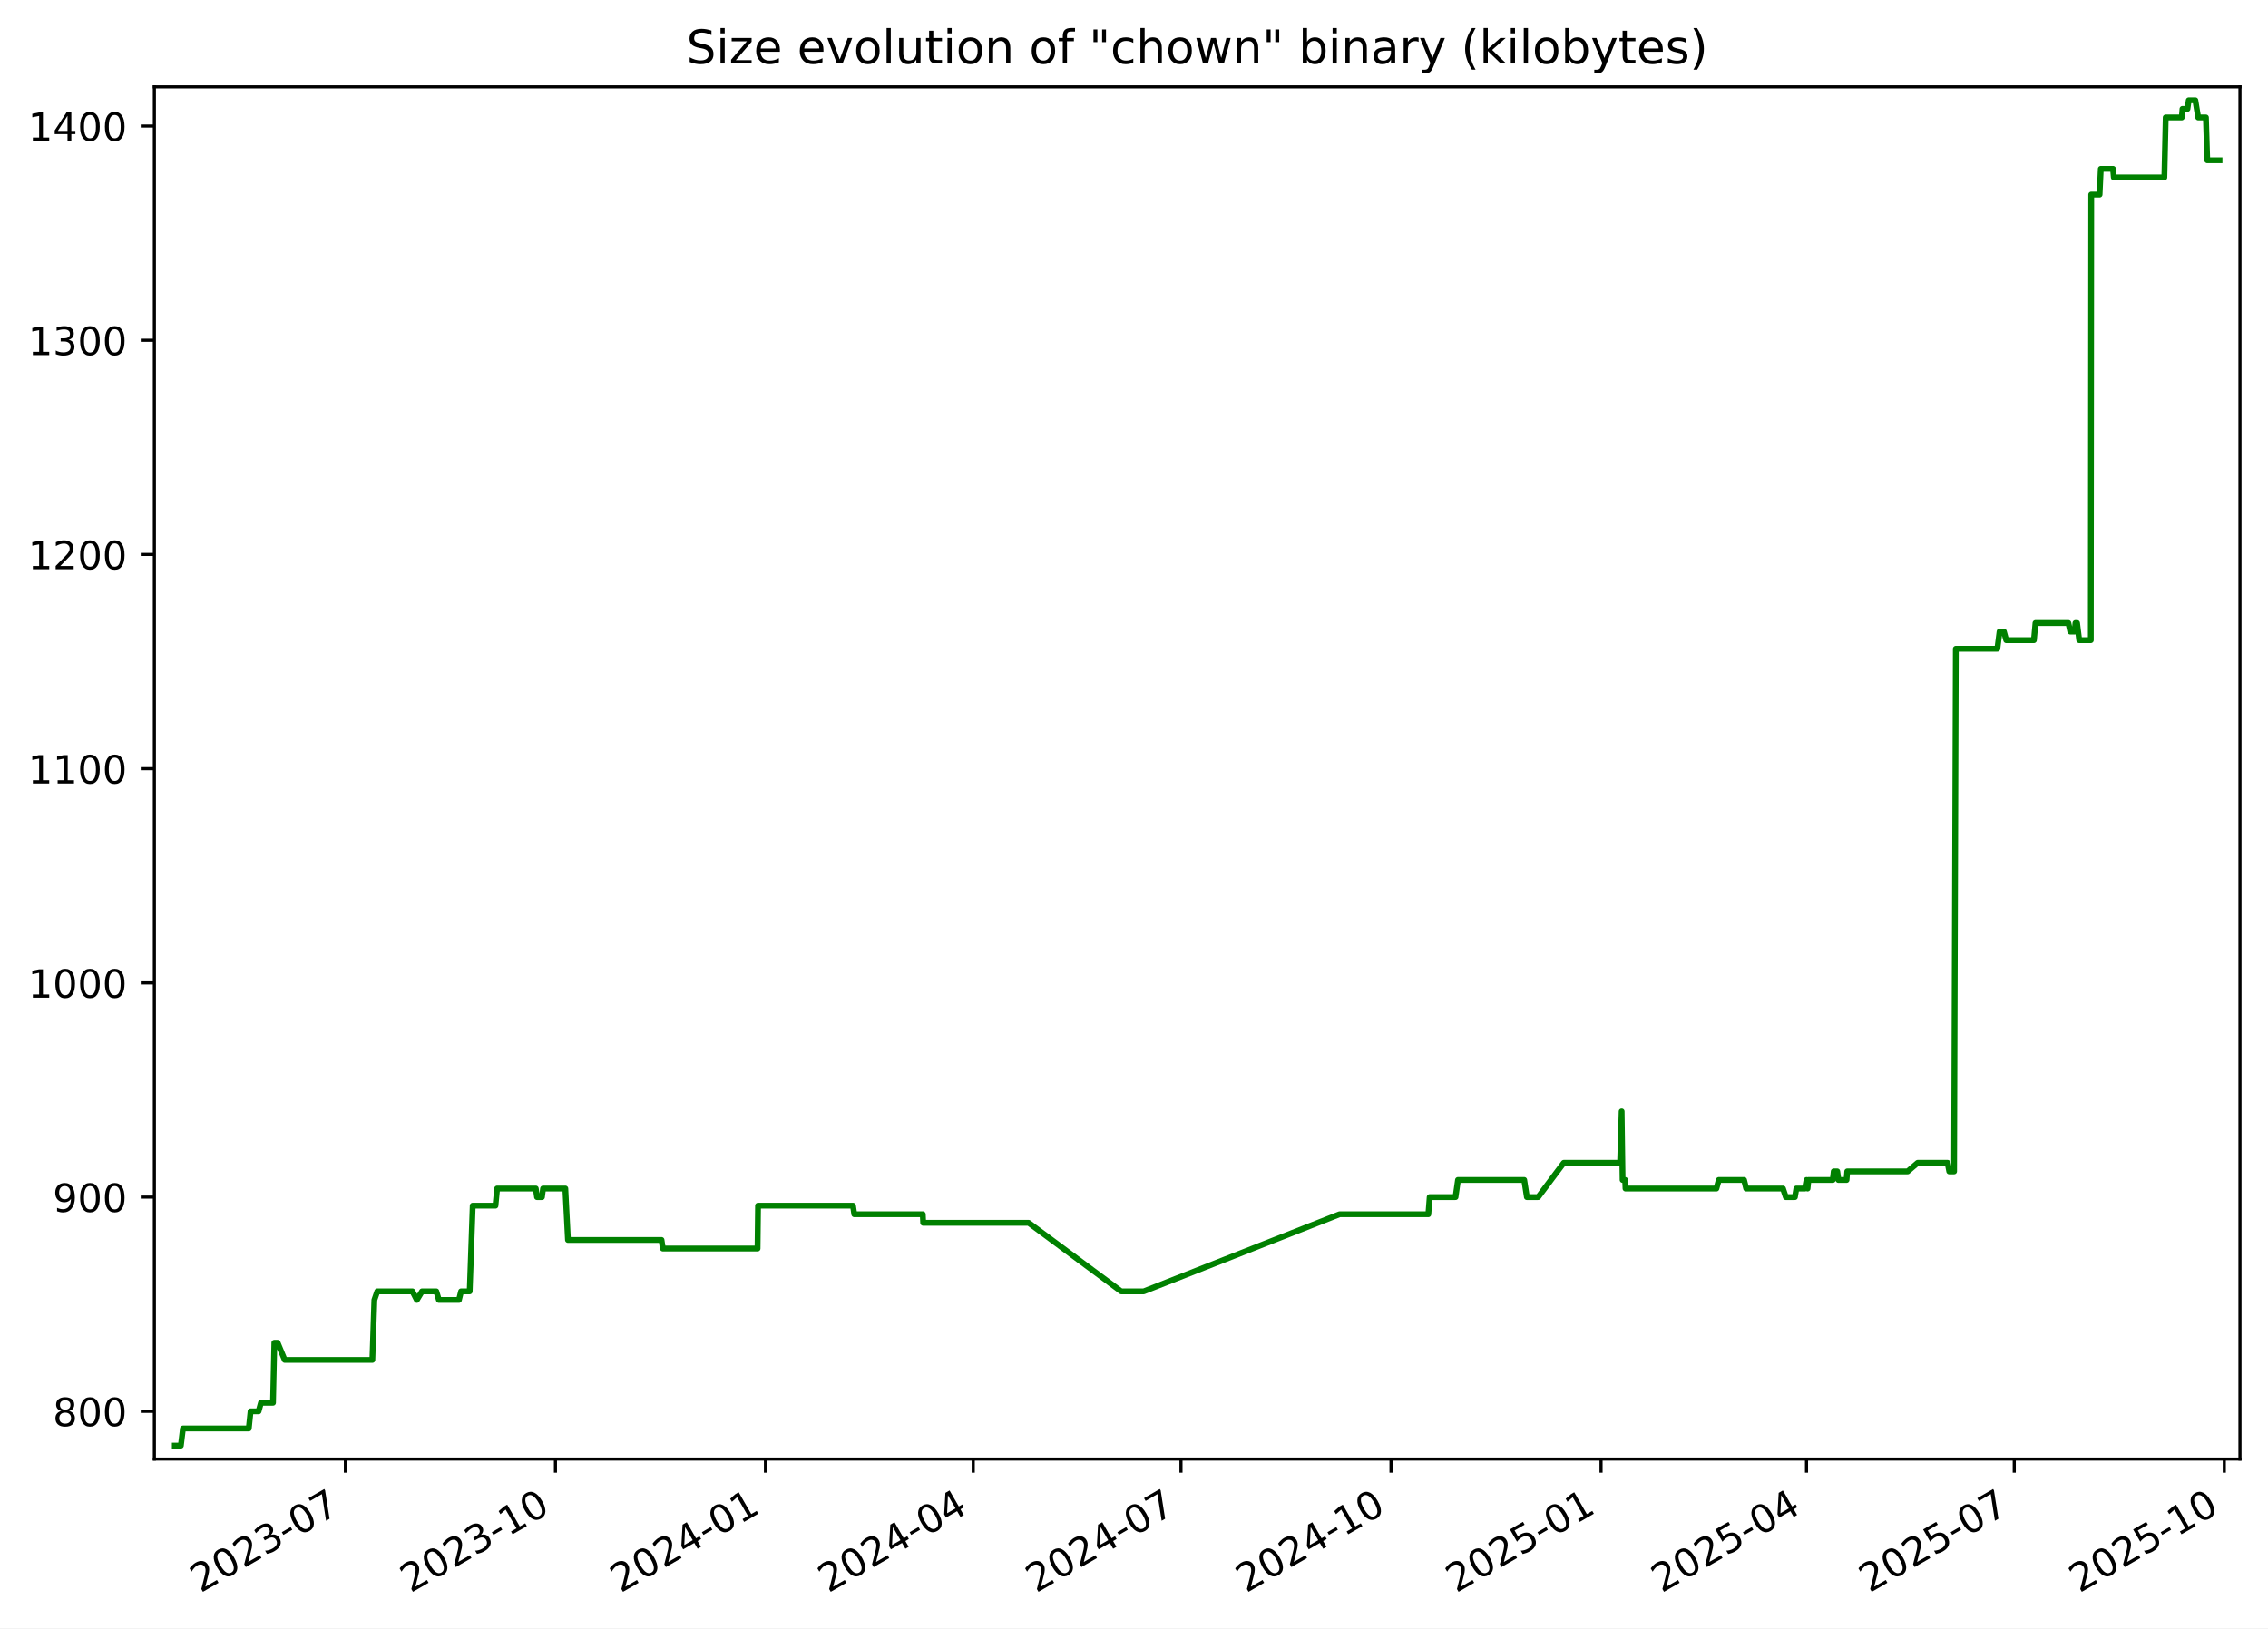
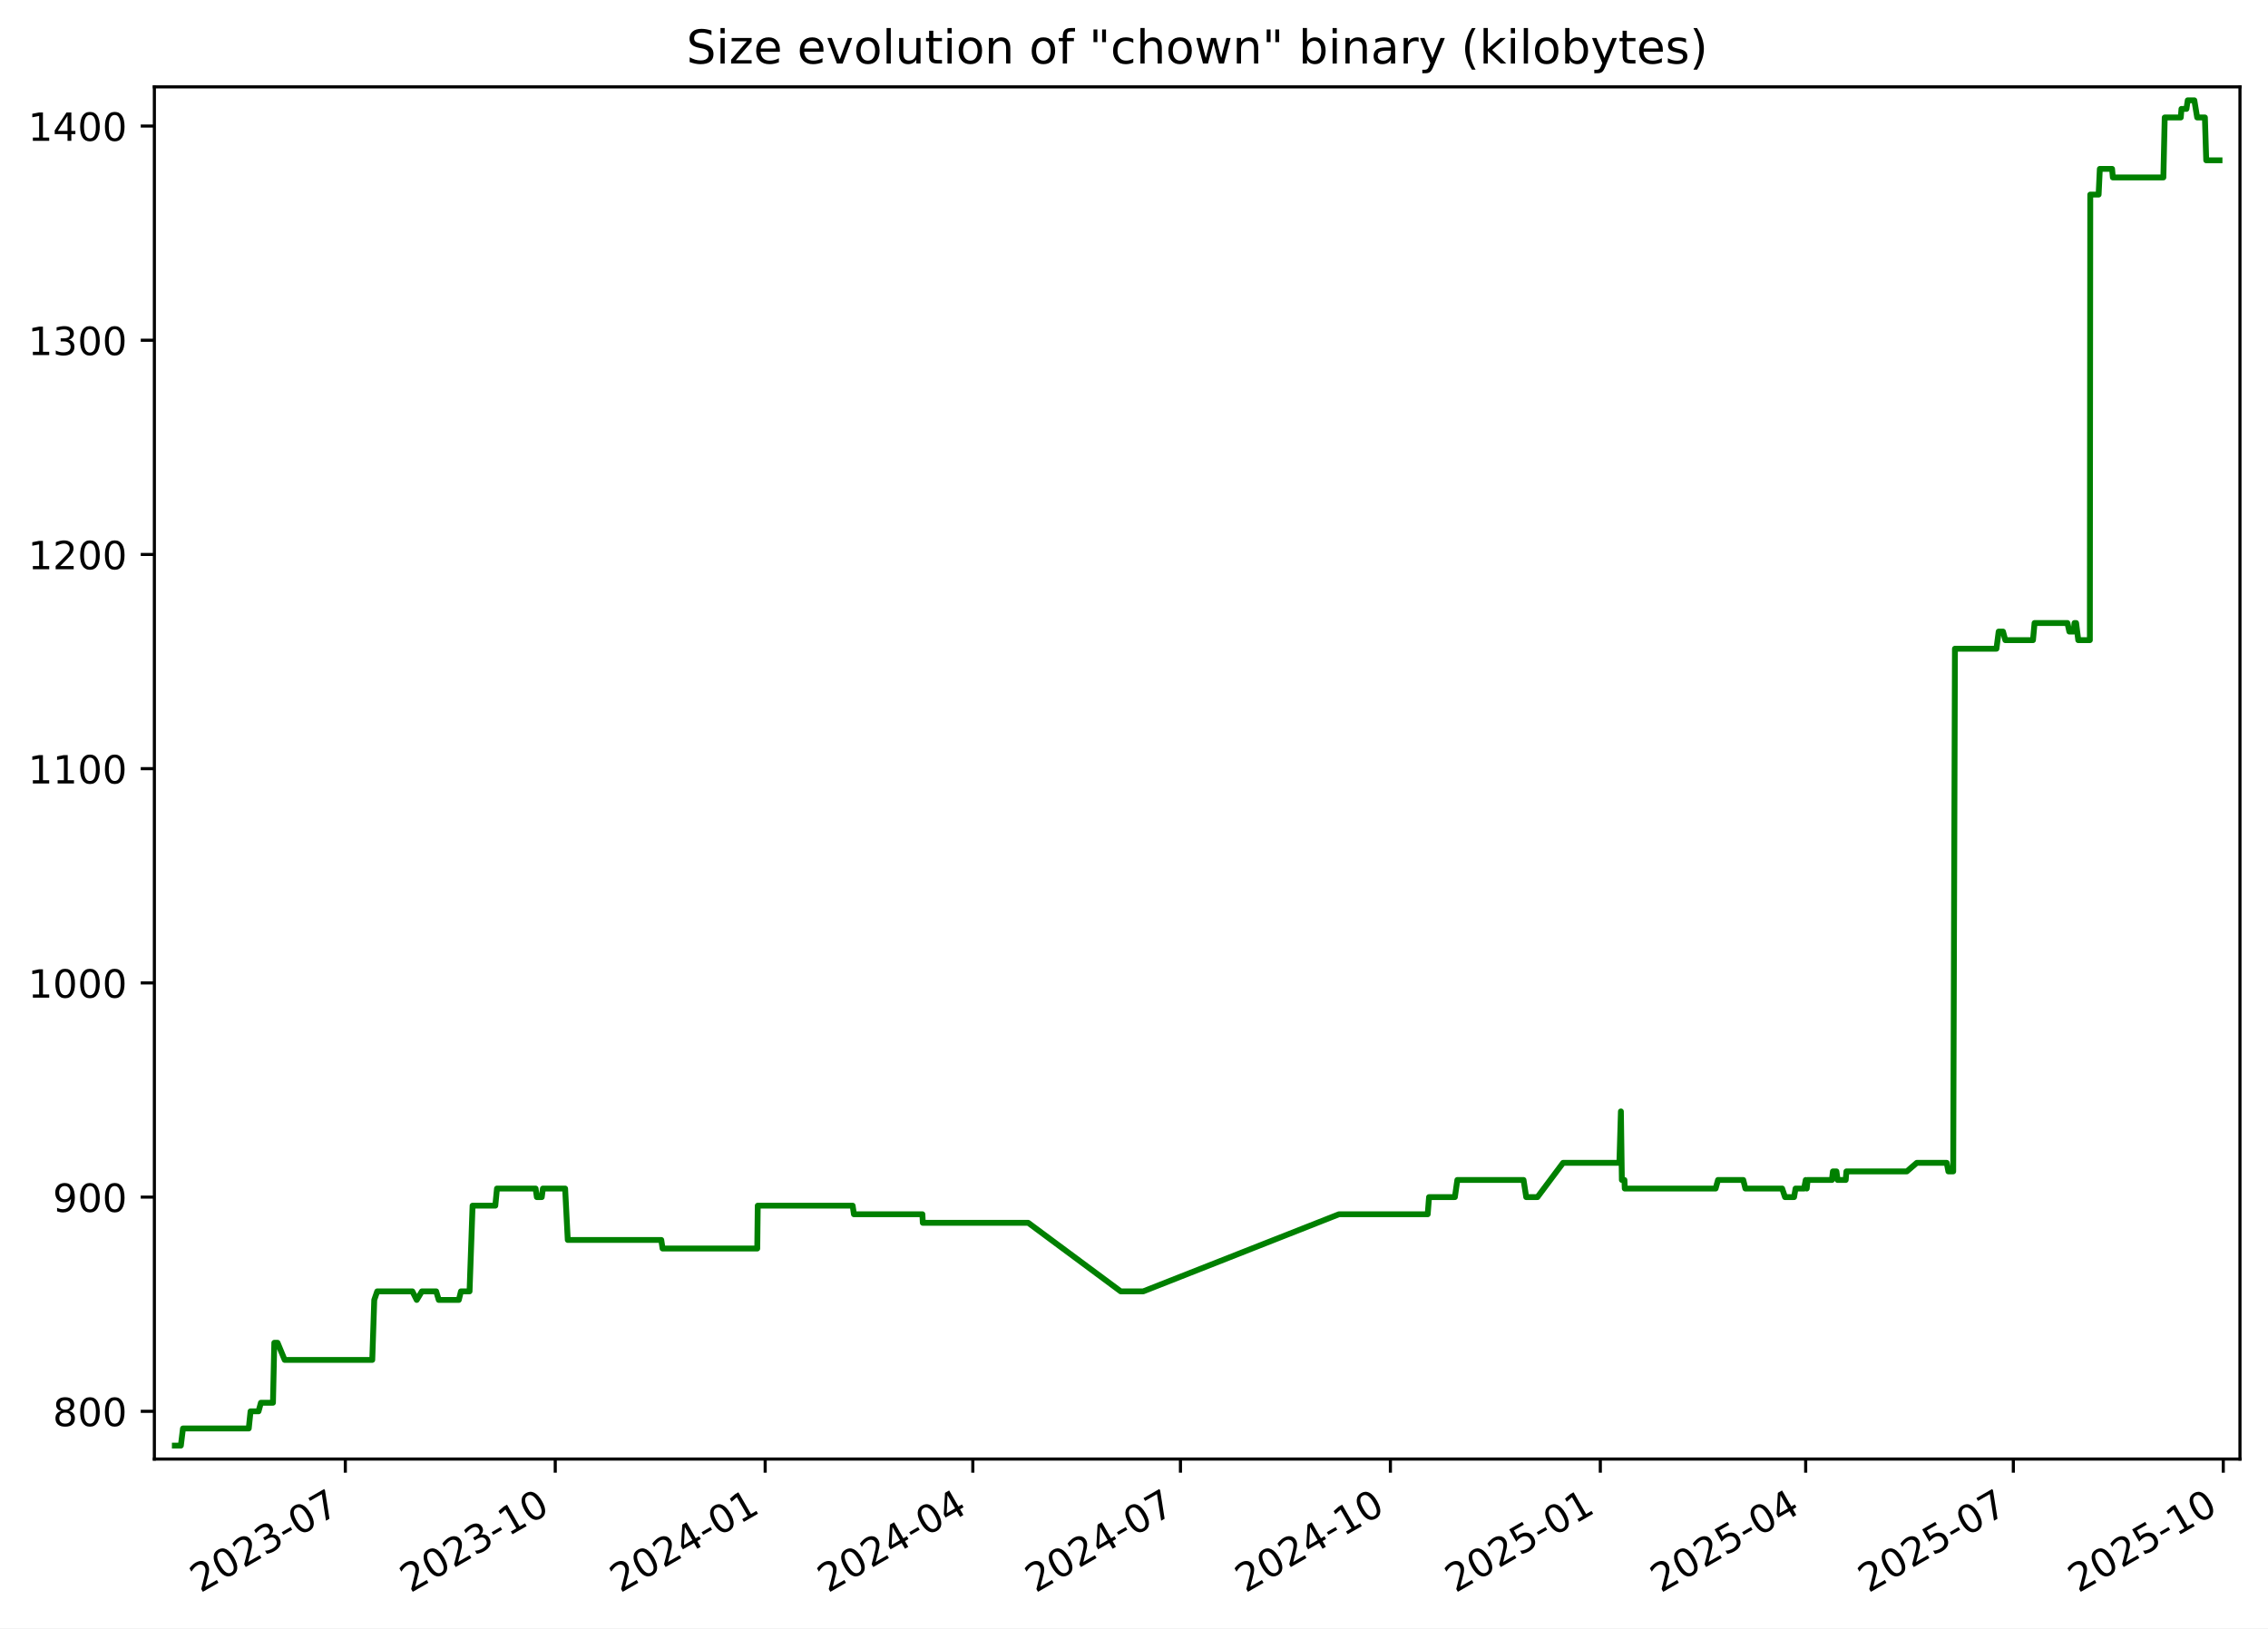
<svg xmlns="http://www.w3.org/2000/svg" xmlns:xlink="http://www.w3.org/1999/xlink" width="582.53pt" height="418.303pt" viewBox="0 0 582.53 418.303" version="1.1">
  <defs>
    <style type="text/css">*{stroke-linejoin: round; stroke-linecap: butt}</style>
  </defs>
  <g id="figure_1">
    <g id="patch_1">
      <path d="M -0 418.303  L 582.53 418.303  L 582.53 0  L -0 0  z " style="fill: #ffffff" />
    </g>
    <g id="axes_1">
      <g id="patch_2">
        <path d="M 39.65 374.83  L 575.33 374.83  L 575.33 22.318  L 39.65 22.318  z " style="fill: #ffffff" />
      </g>
      <g id="matplotlib.axis_1">
        <g id="xtick_1">
          <g id="line2d_1">
            <defs>
-               <path id="m253abeb0be" d="M 0 0  L 0 3.5  " style="stroke: #000000; stroke-width: 0.8" />
+               <path id="m0a9e9dc34c" d="M 0 0  L 0 3.5  " style="stroke: #000000; stroke-width: 0.8" />
            </defs>
            <g>
-               <use xlink:href="#m253abeb0be" x="88.716" y="374.83" style="stroke: #000000; stroke-width: 0.8" />
+               <use xlink:href="#m0a9e9dc34c" x="88.694" y="374.83" style="stroke: #000000; stroke-width: 0.8" />
            </g>
          </g>
          <g id="text_1">
-             <g transform="translate(51.49137 409.302) rotate(-30) scale(0.1 -0.1)">
+             <g transform="translate(51.46927 409.302) rotate(-30) scale(0.1 -0.1)">
              <defs>
                <path id="DejaVuSans-32" d="M 1228 531  L 3431 531  L 3431 0  L 469 0  L 469 531  Q 828 903 1448 1529  Q 2069 2156 2228 2338  Q 2531 2678 2651 2914  Q 2772 3150 2772 3378  Q 2772 3750 2511 3984  Q 2250 4219 1831 4219  Q 1534 4219 1204 4116  Q 875 4013 500 3803  L 500 4441  Q 881 4594 1212 4672  Q 1544 4750 1819 4750  Q 2544 4750 2975 4387  Q 3406 4025 3406 3419  Q 3406 3131 3298 2873  Q 3191 2616 2906 2266  Q 2828 2175 2409 1742  Q 1991 1309 1228 531  z " transform="scale(0.015625)" />
                <path id="DejaVuSans-30" d="M 2034 4250  Q 1547 4250 1301 3770  Q 1056 3291 1056 2328  Q 1056 1369 1301 889  Q 1547 409 2034 409  Q 2525 409 2770 889  Q 3016 1369 3016 2328  Q 3016 3291 2770 3770  Q 2525 4250 2034 4250  z M 2034 4750  Q 2819 4750 3233 4129  Q 3647 3509 3647 2328  Q 3647 1150 3233 529  Q 2819 -91 2034 -91  Q 1250 -91 836 529  Q 422 1150 422 2328  Q 422 3509 836 4129  Q 1250 4750 2034 4750  z " transform="scale(0.015625)" />
                <path id="DejaVuSans-33" d="M 2597 2516  Q 3050 2419 3304 2112  Q 3559 1806 3559 1356  Q 3559 666 3084 287  Q 2609 -91 1734 -91  Q 1441 -91 1130 -33  Q 819 25 488 141  L 488 750  Q 750 597 1062 519  Q 1375 441 1716 441  Q 2309 441 2620 675  Q 2931 909 2931 1356  Q 2931 1769 2642 2001  Q 2353 2234 1838 2234  L 1294 2234  L 1294 2753  L 1863 2753  Q 2328 2753 2575 2939  Q 2822 3125 2822 3475  Q 2822 3834 2567 4026  Q 2313 4219 1838 4219  Q 1578 4219 1281 4162  Q 984 4106 628 3988  L 628 4550  Q 988 4650 1302 4700  Q 1616 4750 1894 4750  Q 2613 4750 3031 4423  Q 3450 4097 3450 3541  Q 3450 3153 3228 2886  Q 3006 2619 2597 2516  z " transform="scale(0.015625)" />
                <path id="DejaVuSans-2d" d="M 313 2009  L 1997 2009  L 1997 1497  L 313 1497  L 313 2009  z " transform="scale(0.015625)" />
                <path id="DejaVuSans-37" d="M 525 4666  L 3525 4666  L 3525 4397  L 1831 0  L 1172 0  L 2766 4134  L 525 4134  L 525 4666  z " transform="scale(0.015625)" />
              </defs>
              <use xlink:href="#DejaVuSans-32" />
              <use xlink:href="#DejaVuSans-30" x="63.623" />
              <use xlink:href="#DejaVuSans-32" x="127.246" />
              <use xlink:href="#DejaVuSans-33" x="190.869" />
              <use xlink:href="#DejaVuSans-2d" x="254.492" />
              <use xlink:href="#DejaVuSans-30" x="290.576" />
              <use xlink:href="#DejaVuSans-37" x="354.199" />
            </g>
          </g>
        </g>
        <g id="xtick_2">
          <g id="line2d_2">
            <g>
-               <use xlink:href="#m253abeb0be" x="142.663" y="374.83" style="stroke: #000000; stroke-width: 0.8" />
+               <use xlink:href="#m0a9e9dc34c" x="142.614" y="374.83" style="stroke: #000000; stroke-width: 0.8" />
            </g>
          </g>
          <g id="text_2">
-             <g transform="translate(105.438 409.302) rotate(-30) scale(0.1 -0.1)">
+             <g transform="translate(105.3887 409.302) rotate(-30) scale(0.1 -0.1)">
              <defs>
                <path id="DejaVuSans-31" d="M 794 531  L 1825 531  L 1825 4091  L 703 3866  L 703 4441  L 1819 4666  L 2450 4666  L 2450 531  L 3481 531  L 3481 0  L 794 0  L 794 531  z " transform="scale(0.015625)" />
              </defs>
              <use xlink:href="#DejaVuSans-32" />
              <use xlink:href="#DejaVuSans-30" x="63.623" />
              <use xlink:href="#DejaVuSans-32" x="127.246" />
              <use xlink:href="#DejaVuSans-33" x="190.869" />
              <use xlink:href="#DejaVuSans-2d" x="254.492" />
              <use xlink:href="#DejaVuSans-31" x="290.576" />
              <use xlink:href="#DejaVuSans-30" x="354.199" />
            </g>
          </g>
        </g>
        <g id="xtick_3">
          <g id="line2d_3">
            <g>
-               <use xlink:href="#m253abeb0be" x="196.61" y="374.83" style="stroke: #000000; stroke-width: 0.8" />
+               <use xlink:href="#m0a9e9dc34c" x="196.533" y="374.83" style="stroke: #000000; stroke-width: 0.8" />
            </g>
          </g>
          <g id="text_3">
-             <g transform="translate(159.3847 409.302) rotate(-30) scale(0.1 -0.1)">
+             <g transform="translate(159.3082 409.302) rotate(-30) scale(0.1 -0.1)">
              <defs>
                <path id="DejaVuSans-34" d="M 2419 4116  L 825 1625  L 2419 1625  L 2419 4116  z M 2253 4666  L 3047 4666  L 3047 1625  L 3713 1625  L 3713 1100  L 3047 1100  L 3047 0  L 2419 0  L 2419 1100  L 313 1100  L 313 1709  L 2253 4666  z " transform="scale(0.015625)" />
              </defs>
              <use xlink:href="#DejaVuSans-32" />
              <use xlink:href="#DejaVuSans-30" x="63.623" />
              <use xlink:href="#DejaVuSans-32" x="127.246" />
              <use xlink:href="#DejaVuSans-34" x="190.869" />
              <use xlink:href="#DejaVuSans-2d" x="254.492" />
              <use xlink:href="#DejaVuSans-30" x="290.576" />
              <use xlink:href="#DejaVuSans-31" x="354.199" />
            </g>
          </g>
        </g>
        <g id="xtick_4">
          <g id="line2d_4">
            <g>
-               <use xlink:href="#m253abeb0be" x="249.97" y="374.83" style="stroke: #000000; stroke-width: 0.8" />
+               <use xlink:href="#m0a9e9dc34c" x="249.866" y="374.83" style="stroke: #000000; stroke-width: 0.8" />
            </g>
          </g>
          <g id="text_4">
-             <g transform="translate(212.745 409.302) rotate(-30) scale(0.1 -0.1)">
+             <g transform="translate(212.6416 409.302) rotate(-30) scale(0.1 -0.1)">
              <use xlink:href="#DejaVuSans-32" />
              <use xlink:href="#DejaVuSans-30" x="63.623" />
              <use xlink:href="#DejaVuSans-32" x="127.246" />
              <use xlink:href="#DejaVuSans-34" x="190.869" />
              <use xlink:href="#DejaVuSans-2d" x="254.492" />
              <use xlink:href="#DejaVuSans-30" x="290.576" />
              <use xlink:href="#DejaVuSans-34" x="354.199" />
            </g>
          </g>
        </g>
        <g id="xtick_5">
          <g id="line2d_5">
            <g>
-               <use xlink:href="#m253abeb0be" x="303.33" y="374.83" style="stroke: #000000; stroke-width: 0.8" />
+               <use xlink:href="#m0a9e9dc34c" x="303.2" y="374.83" style="stroke: #000000; stroke-width: 0.8" />
            </g>
          </g>
          <g id="text_5">
-             <g transform="translate(266.1053 409.302) rotate(-30) scale(0.1 -0.1)">
+             <g transform="translate(265.975 409.302) rotate(-30) scale(0.1 -0.1)">
              <use xlink:href="#DejaVuSans-32" />
              <use xlink:href="#DejaVuSans-30" x="63.623" />
              <use xlink:href="#DejaVuSans-32" x="127.246" />
              <use xlink:href="#DejaVuSans-34" x="190.869" />
              <use xlink:href="#DejaVuSans-2d" x="254.492" />
              <use xlink:href="#DejaVuSans-30" x="290.576" />
              <use xlink:href="#DejaVuSans-37" x="354.199" />
            </g>
          </g>
        </g>
        <g id="xtick_6">
          <g id="line2d_6">
            <g>
-               <use xlink:href="#m253abeb0be" x="357.277" y="374.83" style="stroke: #000000; stroke-width: 0.8" />
+               <use xlink:href="#m0a9e9dc34c" x="357.119" y="374.83" style="stroke: #000000; stroke-width: 0.8" />
            </g>
          </g>
          <g id="text_6">
-             <g transform="translate(320.052 409.302) rotate(-30) scale(0.1 -0.1)">
+             <g transform="translate(319.8944 409.302) rotate(-30) scale(0.1 -0.1)">
              <use xlink:href="#DejaVuSans-32" />
              <use xlink:href="#DejaVuSans-30" x="63.623" />
              <use xlink:href="#DejaVuSans-32" x="127.246" />
              <use xlink:href="#DejaVuSans-34" x="190.869" />
              <use xlink:href="#DejaVuSans-2d" x="254.492" />
              <use xlink:href="#DejaVuSans-31" x="290.576" />
              <use xlink:href="#DejaVuSans-30" x="354.199" />
            </g>
          </g>
        </g>
        <g id="xtick_7">
          <g id="line2d_7">
            <g>
-               <use xlink:href="#m253abeb0be" x="411.224" y="374.83" style="stroke: #000000; stroke-width: 0.8" />
+               <use xlink:href="#m0a9e9dc34c" x="411.039" y="374.83" style="stroke: #000000; stroke-width: 0.8" />
            </g>
          </g>
          <g id="text_7">
-             <g transform="translate(373.9987 409.302) rotate(-30) scale(0.1 -0.1)">
+             <g transform="translate(373.8139 409.302) rotate(-30) scale(0.1 -0.1)">
              <defs>
                <path id="DejaVuSans-35" d="M 691 4666  L 3169 4666  L 3169 4134  L 1269 4134  L 1269 2991  Q 1406 3038 1543 3061  Q 1681 3084 1819 3084  Q 2600 3084 3056 2656  Q 3513 2228 3513 1497  Q 3513 744 3044 326  Q 2575 -91 1722 -91  Q 1428 -91 1123 -41  Q 819 9 494 109  L 494 744  Q 775 591 1075 516  Q 1375 441 1709 441  Q 2250 441 2565 725  Q 2881 1009 2881 1497  Q 2881 1984 2565 2268  Q 2250 2553 1709 2553  Q 1456 2553 1204 2497  Q 953 2441 691 2322  L 691 4666  z " transform="scale(0.015625)" />
              </defs>
              <use xlink:href="#DejaVuSans-32" />
              <use xlink:href="#DejaVuSans-30" x="63.623" />
              <use xlink:href="#DejaVuSans-32" x="127.246" />
              <use xlink:href="#DejaVuSans-35" x="190.869" />
              <use xlink:href="#DejaVuSans-2d" x="254.492" />
              <use xlink:href="#DejaVuSans-30" x="290.576" />
              <use xlink:href="#DejaVuSans-31" x="354.199" />
            </g>
          </g>
        </g>
        <g id="xtick_8">
          <g id="line2d_8">
            <g>
-               <use xlink:href="#m253abeb0be" x="463.997" y="374.83" style="stroke: #000000; stroke-width: 0.8" />
+               <use xlink:href="#m0a9e9dc34c" x="463.786" y="374.83" style="stroke: #000000; stroke-width: 0.8" />
            </g>
          </g>
          <g id="text_8">
-             <g transform="translate(426.7726 409.302) rotate(-30) scale(0.1 -0.1)">
+             <g transform="translate(426.5612 409.302) rotate(-30) scale(0.1 -0.1)">
              <use xlink:href="#DejaVuSans-32" />
              <use xlink:href="#DejaVuSans-30" x="63.623" />
              <use xlink:href="#DejaVuSans-32" x="127.246" />
              <use xlink:href="#DejaVuSans-35" x="190.869" />
              <use xlink:href="#DejaVuSans-2d" x="254.492" />
              <use xlink:href="#DejaVuSans-30" x="290.576" />
              <use xlink:href="#DejaVuSans-34" x="354.199" />
            </g>
          </g>
        </g>
        <g id="xtick_9">
          <g id="line2d_9">
            <g>
-               <use xlink:href="#m253abeb0be" x="517.358" y="374.83" style="stroke: #000000; stroke-width: 0.8" />
+               <use xlink:href="#m0a9e9dc34c" x="517.119" y="374.83" style="stroke: #000000; stroke-width: 0.8" />
            </g>
          </g>
          <g id="text_9">
-             <g transform="translate(480.1329 409.302) rotate(-30) scale(0.1 -0.1)">
+             <g transform="translate(479.8946 409.302) rotate(-30) scale(0.1 -0.1)">
              <use xlink:href="#DejaVuSans-32" />
              <use xlink:href="#DejaVuSans-30" x="63.623" />
              <use xlink:href="#DejaVuSans-32" x="127.246" />
              <use xlink:href="#DejaVuSans-35" x="190.869" />
              <use xlink:href="#DejaVuSans-2d" x="254.492" />
              <use xlink:href="#DejaVuSans-30" x="290.576" />
              <use xlink:href="#DejaVuSans-37" x="354.199" />
            </g>
          </g>
        </g>
        <g id="xtick_10">
          <g id="line2d_10">
            <g>
-               <use xlink:href="#m253abeb0be" x="571.304" y="374.83" style="stroke: #000000; stroke-width: 0.8" />
+               <use xlink:href="#m0a9e9dc34c" x="571.039" y="374.83" style="stroke: #000000; stroke-width: 0.8" />
            </g>
          </g>
          <g id="text_10">
-             <g transform="translate(534.0796 409.302) rotate(-30) scale(0.1 -0.1)">
+             <g transform="translate(533.814 409.302) rotate(-30) scale(0.1 -0.1)">
              <use xlink:href="#DejaVuSans-32" />
              <use xlink:href="#DejaVuSans-30" x="63.623" />
              <use xlink:href="#DejaVuSans-32" x="127.246" />
              <use xlink:href="#DejaVuSans-35" x="190.869" />
              <use xlink:href="#DejaVuSans-2d" x="254.492" />
              <use xlink:href="#DejaVuSans-31" x="290.576" />
              <use xlink:href="#DejaVuSans-30" x="354.199" />
            </g>
          </g>
        </g>
      </g>
      <g id="matplotlib.axis_2">
        <g id="ytick_1">
          <g id="line2d_11">
            <defs>
-               <path id="m6010e3c7c7" d="M 0 0  L -3.5 0  " style="stroke: #000000; stroke-width: 0.8" />
+               <path id="mf46c4361a7" d="M 0 0  L -3.5 0  " style="stroke: #000000; stroke-width: 0.8" />
            </defs>
            <g>
-               <use xlink:href="#m6010e3c7c7" x="39.65" y="362.569" style="stroke: #000000; stroke-width: 0.8" />
+               <use xlink:href="#mf46c4361a7" x="39.65" y="362.569" style="stroke: #000000; stroke-width: 0.8" />
            </g>
          </g>
          <g id="text_11">
            <g transform="translate(13.5625 366.3682) scale(0.1 -0.1)">
              <defs>
                <path id="DejaVuSans-38" d="M 2034 2216  Q 1584 2216 1326 1975  Q 1069 1734 1069 1313  Q 1069 891 1326 650  Q 1584 409 2034 409  Q 2484 409 2743 651  Q 3003 894 3003 1313  Q 3003 1734 2745 1975  Q 2488 2216 2034 2216  z M 1403 2484  Q 997 2584 770 2862  Q 544 3141 544 3541  Q 544 4100 942 4425  Q 1341 4750 2034 4750  Q 2731 4750 3128 4425  Q 3525 4100 3525 3541  Q 3525 3141 3298 2862  Q 3072 2584 2669 2484  Q 3125 2378 3379 2068  Q 3634 1759 3634 1313  Q 3634 634 3220 271  Q 2806 -91 2034 -91  Q 1263 -91 848 271  Q 434 634 434 1313  Q 434 1759 690 2068  Q 947 2378 1403 2484  z M 1172 3481  Q 1172 3119 1398 2916  Q 1625 2713 2034 2713  Q 2441 2713 2670 2916  Q 2900 3119 2900 3481  Q 2900 3844 2670 4047  Q 2441 4250 2034 4250  Q 1625 4250 1398 4047  Q 1172 3844 1172 3481  z " transform="scale(0.015625)" />
              </defs>
              <use xlink:href="#DejaVuSans-38" />
              <use xlink:href="#DejaVuSans-30" x="63.623" />
              <use xlink:href="#DejaVuSans-30" x="127.246" />
            </g>
          </g>
        </g>
        <g id="ytick_2">
          <g id="line2d_12">
            <g>
-               <use xlink:href="#m6010e3c7c7" x="39.65" y="307.537" style="stroke: #000000; stroke-width: 0.8" />
+               <use xlink:href="#mf46c4361a7" x="39.65" y="307.537" style="stroke: #000000; stroke-width: 0.8" />
            </g>
          </g>
          <g id="text_12">
            <g transform="translate(13.5625 311.3364) scale(0.1 -0.1)">
              <defs>
                <path id="DejaVuSans-39" d="M 703 97  L 703 672  Q 941 559 1184 500  Q 1428 441 1663 441  Q 2288 441 2617 861  Q 2947 1281 2994 2138  Q 2813 1869 2534 1725  Q 2256 1581 1919 1581  Q 1219 1581 811 2004  Q 403 2428 403 3163  Q 403 3881 828 4315  Q 1253 4750 1959 4750  Q 2769 4750 3195 4129  Q 3622 3509 3622 2328  Q 3622 1225 3098 567  Q 2575 -91 1691 -91  Q 1453 -91 1209 -44  Q 966 3 703 97  z M 1959 2075  Q 2384 2075 2632 2365  Q 2881 2656 2881 3163  Q 2881 3666 2632 3958  Q 2384 4250 1959 4250  Q 1534 4250 1286 3958  Q 1038 3666 1038 3163  Q 1038 2656 1286 2365  Q 1534 2075 1959 2075  z " transform="scale(0.015625)" />
              </defs>
              <use xlink:href="#DejaVuSans-39" />
              <use xlink:href="#DejaVuSans-30" x="63.623" />
              <use xlink:href="#DejaVuSans-30" x="127.246" />
            </g>
          </g>
        </g>
        <g id="ytick_3">
          <g id="line2d_13">
            <g>
-               <use xlink:href="#m6010e3c7c7" x="39.65" y="252.505" style="stroke: #000000; stroke-width: 0.8" />
+               <use xlink:href="#mf46c4361a7" x="39.65" y="252.505" style="stroke: #000000; stroke-width: 0.8" />
            </g>
          </g>
          <g id="text_13">
            <g transform="translate(7.2 256.3046) scale(0.1 -0.1)">
              <use xlink:href="#DejaVuSans-31" />
              <use xlink:href="#DejaVuSans-30" x="63.623" />
              <use xlink:href="#DejaVuSans-30" x="127.246" />
              <use xlink:href="#DejaVuSans-30" x="190.869" />
            </g>
          </g>
        </g>
        <g id="ytick_4">
          <g id="line2d_14">
            <g>
-               <use xlink:href="#m6010e3c7c7" x="39.65" y="197.473" style="stroke: #000000; stroke-width: 0.8" />
+               <use xlink:href="#mf46c4361a7" x="39.65" y="197.473" style="stroke: #000000; stroke-width: 0.8" />
            </g>
          </g>
          <g id="text_14">
            <g transform="translate(7.2 201.2727) scale(0.1 -0.1)">
              <use xlink:href="#DejaVuSans-31" />
              <use xlink:href="#DejaVuSans-31" x="63.623" />
              <use xlink:href="#DejaVuSans-30" x="127.246" />
              <use xlink:href="#DejaVuSans-30" x="190.869" />
            </g>
          </g>
        </g>
        <g id="ytick_5">
          <g id="line2d_15">
            <g>
-               <use xlink:href="#m6010e3c7c7" x="39.65" y="142.442" style="stroke: #000000; stroke-width: 0.8" />
+               <use xlink:href="#mf46c4361a7" x="39.65" y="142.442" style="stroke: #000000; stroke-width: 0.8" />
            </g>
          </g>
          <g id="text_15">
            <g transform="translate(7.2 146.2409) scale(0.1 -0.1)">
              <use xlink:href="#DejaVuSans-31" />
              <use xlink:href="#DejaVuSans-32" x="63.623" />
              <use xlink:href="#DejaVuSans-30" x="127.246" />
              <use xlink:href="#DejaVuSans-30" x="190.869" />
            </g>
          </g>
        </g>
        <g id="ytick_6">
          <g id="line2d_16">
            <g>
-               <use xlink:href="#m6010e3c7c7" x="39.65" y="87.41" style="stroke: #000000; stroke-width: 0.8" />
+               <use xlink:href="#mf46c4361a7" x="39.65" y="87.41" style="stroke: #000000; stroke-width: 0.8" />
            </g>
          </g>
          <g id="text_16">
            <g transform="translate(7.2 91.20901) scale(0.1 -0.1)">
              <use xlink:href="#DejaVuSans-31" />
              <use xlink:href="#DejaVuSans-33" x="63.623" />
              <use xlink:href="#DejaVuSans-30" x="127.246" />
              <use xlink:href="#DejaVuSans-30" x="190.869" />
            </g>
          </g>
        </g>
        <g id="ytick_7">
          <g id="line2d_17">
            <g>
-               <use xlink:href="#m6010e3c7c7" x="39.65" y="32.378" style="stroke: #000000; stroke-width: 0.8" />
+               <use xlink:href="#mf46c4361a7" x="39.65" y="32.378" style="stroke: #000000; stroke-width: 0.8" />
            </g>
          </g>
          <g id="text_17">
            <g transform="translate(7.2 36.17717) scale(0.1 -0.1)">
              <use xlink:href="#DejaVuSans-31" />
              <use xlink:href="#DejaVuSans-34" x="63.623" />
              <use xlink:href="#DejaVuSans-30" x="127.246" />
              <use xlink:href="#DejaVuSans-30" x="190.869" />
            </g>
          </g>
        </g>
      </g>
      <g id="line2d_18">
-         <path d="M 44.902 371.374  L 46.454 371.374  L 46.997 366.972  L 63.902 366.972  L 64.363 362.569  L 66.416 362.569  L 67.026 360.368  L 70.124 360.368  L 70.467 344.959  L 71.305 344.959  L 73.133 349.361  L 95.641 349.361  L 96.152 333.952  L 96.914 331.751  L 105.944 331.751  L 107.068 333.952  L 108.397 331.751  L 112.065 331.751  L 112.728 333.952  L 117.882 333.952  L 118.432 331.751  L 120.643 331.751  L 121.416 309.738  L 127.259 309.738  L 127.69 305.336  L 137.616 305.336  L 137.936 307.537  L 139.197 307.537  L 139.487 305.336  L 145.202 305.336  L 145.882 318.544  L 169.911 318.544  L 170.247 320.745  L 194.575 320.745  L 194.701 309.738  L 219.088 309.738  L 219.418 311.94  L 237.012 311.94  L 237.116 314.141  L 264.208 314.141  L 287.974 331.751  L 293.756 331.751  L 344.075 311.94  L 366.868 311.94  L 367.209 307.537  L 373.847 307.537  L 374.481 303.135  L 391.493 303.135  L 392.181 307.537  L 395.068 307.537  L 401.655 298.732  L 416.123 298.732  L 416.514 285.524  L 416.76 303.135  L 417.421 303.135  L 417.504 305.336  L 440.852 305.336  L 441.468 303.135  L 447.953 303.135  L 448.505 305.336  L 457.948 305.336  L 458.689 307.537  L 461.015 307.537  L 461.391 305.336  L 463.585 305.336  L 464.007 303.135  L 464.268 305.336  L 464.494 303.135  L 470.74 303.135  L 470.993 300.933  L 471.899 300.933  L 472.198 303.135  L 474.283 303.135  L 474.462 300.933  L 489.987 300.933  L 492.55 298.732  L 500.238 298.732  L 500.662 300.933  L 501.907 300.933  L 502.352 166.656  L 513.017 166.656  L 513.588 162.253  L 514.703 162.253  L 515.301 164.454  L 522.408 164.454  L 522.811 160.052  L 531.26 160.052  L 531.751 162.253  L 532.866 162.253  L 533.077 160.052  L 533.491 160.052  L 534.045 164.454  L 537.023 164.454  L 537.128 49.988  L 539.275 49.988  L 539.584 43.384  L 542.73 43.384  L 542.931 45.586  L 555.913 45.586  L 556.262 30.177  L 560.387 30.177  L 560.564 27.975  L 561.846 27.975  L 562.171 25.774  L 563.872 25.774  L 564.599 30.177  L 566.588 30.177  L 566.929 41.183  L 570.078 41.183  L 570.078 41.183  " clip-path="url(#pb8ff6c8295)" style="fill: none; stroke: #008000; stroke-width: 1.5; stroke-linecap: square" />
+         <path d="M 44.902 371.374  L 46.453 371.374  L 46.996 366.972  L 63.893 366.972  L 64.353 362.569  L 66.406 362.569  L 67.015 360.368  L 70.111 360.368  L 70.454 344.959  L 71.292 344.959  L 73.119 349.361  L 95.615 349.361  L 96.126 333.952  L 96.888 331.751  L 105.913 331.751  L 107.036 333.952  L 108.365 331.751  L 112.031 331.751  L 112.694 333.952  L 117.846 333.952  L 118.395 331.751  L 120.605 331.751  L 121.377 309.738  L 127.217 309.738  L 127.648 305.336  L 137.57 305.336  L 137.889 307.537  L 139.149 307.537  L 139.439 305.336  L 145.151 305.336  L 145.831 318.544  L 169.848 318.544  L 170.183 320.745  L 194.499 320.745  L 194.626 309.738  L 219.001 309.738  L 219.33 311.94  L 236.915 311.94  L 237.019 314.141  L 264.097 314.141  L 287.851 331.751  L 293.631 331.751  L 343.924 311.94  L 366.705 311.94  L 367.047 307.537  L 373.681 307.537  L 374.315 303.135  L 391.318 303.135  L 392.006 307.537  L 394.892 307.537  L 401.475 298.732  L 415.936 298.732  L 416.326 285.524  L 416.572 303.135  L 417.233 303.135  L 417.316 305.336  L 440.652 305.336  L 441.268 303.135  L 447.749 303.135  L 448.301 305.336  L 457.74 305.336  L 458.48 307.537  L 460.805 307.537  L 461.181 305.336  L 463.374 305.336  L 463.796 303.135  L 464.056 305.336  L 464.282 303.135  L 470.525 303.135  L 470.778 300.933  L 471.684 300.933  L 471.982 303.135  L 474.067 303.135  L 474.246 300.933  L 489.763 300.933  L 492.324 298.732  L 500.008 298.732  L 500.433 300.933  L 501.677 300.933  L 502.122 166.656  L 512.781 166.656  L 513.352 162.253  L 514.466 162.253  L 515.064 164.454  L 522.167 164.454  L 522.57 160.052  L 531.014 160.052  L 531.505 162.253  L 532.62 162.253  L 532.831 160.052  L 533.245 160.052  L 533.798 164.454  L 536.775 164.454  L 536.88 49.988  L 539.026 49.988  L 539.335 43.384  L 542.479 43.384  L 542.68 45.586  L 555.656 45.586  L 556.004 30.177  L 560.127 30.177  L 560.304 27.975  L 561.585 27.975  L 561.91 25.774  L 563.61 25.774  L 564.337 30.177  L 566.325 30.177  L 566.665 41.183  L 570.078 41.183  L 570.078 41.183  " clip-path="url(#pae0a998b1f)" style="fill: none; stroke: #008000; stroke-width: 1.5; stroke-linecap: square" />
      </g>
      <g id="patch_3">
        <path d="M 39.65 374.83  L 39.65 22.318  " style="fill: none; stroke: #000000; stroke-width: 0.8; stroke-linejoin: miter; stroke-linecap: square" />
      </g>
      <g id="patch_4">
        <path d="M 575.33 374.83  L 575.33 22.318  " style="fill: none; stroke: #000000; stroke-width: 0.8; stroke-linejoin: miter; stroke-linecap: square" />
      </g>
      <g id="patch_5">
        <path d="M 39.65 374.83  L 575.33 374.83  " style="fill: none; stroke: #000000; stroke-width: 0.8; stroke-linejoin: miter; stroke-linecap: square" />
      </g>
      <g id="patch_6">
        <path d="M 39.65 22.318  L 575.33 22.318  " style="fill: none; stroke: #000000; stroke-width: 0.8; stroke-linejoin: miter; stroke-linecap: square" />
      </g>
      <g id="text_18">
        <g transform="translate(176.3122 16.31812) scale(0.12 -0.12)">
          <defs>
            <path id="DejaVuSans-53" d="M 3425 4513  L 3425 3897  Q 3066 4069 2747 4153  Q 2428 4238 2131 4238  Q 1616 4238 1336 4038  Q 1056 3838 1056 3469  Q 1056 3159 1242 3001  Q 1428 2844 1947 2747  L 2328 2669  Q 3034 2534 3370 2195  Q 3706 1856 3706 1288  Q 3706 609 3251 259  Q 2797 -91 1919 -91  Q 1588 -91 1214 -16  Q 841 59 441 206  L 441 856  Q 825 641 1194 531  Q 1563 422 1919 422  Q 2459 422 2753 634  Q 3047 847 3047 1241  Q 3047 1584 2836 1778  Q 2625 1972 2144 2069  L 1759 2144  Q 1053 2284 737 2584  Q 422 2884 422 3419  Q 422 4038 858 4394  Q 1294 4750 2059 4750  Q 2388 4750 2728 4690  Q 3069 4631 3425 4513  z " transform="scale(0.015625)" />
            <path id="DejaVuSans-69" d="M 603 3500  L 1178 3500  L 1178 0  L 603 0  L 603 3500  z M 603 4863  L 1178 4863  L 1178 4134  L 603 4134  L 603 4863  z " transform="scale(0.015625)" />
            <path id="DejaVuSans-7a" d="M 353 3500  L 3084 3500  L 3084 2975  L 922 459  L 3084 459  L 3084 0  L 275 0  L 275 525  L 2438 3041  L 353 3041  L 353 3500  z " transform="scale(0.015625)" />
            <path id="DejaVuSans-65" d="M 3597 1894  L 3597 1613  L 953 1613  Q 991 1019 1311 708  Q 1631 397 2203 397  Q 2534 397 2845 478  Q 3156 559 3463 722  L 3463 178  Q 3153 47 2828 -22  Q 2503 -91 2169 -91  Q 1331 -91 842 396  Q 353 884 353 1716  Q 353 2575 817 3079  Q 1281 3584 2069 3584  Q 2775 3584 3186 3129  Q 3597 2675 3597 1894  z M 3022 2063  Q 3016 2534 2758 2815  Q 2500 3097 2075 3097  Q 1594 3097 1305 2825  Q 1016 2553 972 2059  L 3022 2063  z " transform="scale(0.015625)" />
            <path id="DejaVuSans-20" transform="scale(0.015625)" />
            <path id="DejaVuSans-76" d="M 191 3500  L 800 3500  L 1894 563  L 2988 3500  L 3597 3500  L 2284 0  L 1503 0  L 191 3500  z " transform="scale(0.015625)" />
            <path id="DejaVuSans-6f" d="M 1959 3097  Q 1497 3097 1228 2736  Q 959 2375 959 1747  Q 959 1119 1226 758  Q 1494 397 1959 397  Q 2419 397 2687 759  Q 2956 1122 2956 1747  Q 2956 2369 2687 2733  Q 2419 3097 1959 3097  z M 1959 3584  Q 2709 3584 3137 3096  Q 3566 2609 3566 1747  Q 3566 888 3137 398  Q 2709 -91 1959 -91  Q 1206 -91 779 398  Q 353 888 353 1747  Q 353 2609 779 3096  Q 1206 3584 1959 3584  z " transform="scale(0.015625)" />
            <path id="DejaVuSans-6c" d="M 603 4863  L 1178 4863  L 1178 0  L 603 0  L 603 4863  z " transform="scale(0.015625)" />
            <path id="DejaVuSans-75" d="M 544 1381  L 544 3500  L 1119 3500  L 1119 1403  Q 1119 906 1312 657  Q 1506 409 1894 409  Q 2359 409 2629 706  Q 2900 1003 2900 1516  L 2900 3500  L 3475 3500  L 3475 0  L 2900 0  L 2900 538  Q 2691 219 2414 64  Q 2138 -91 1772 -91  Q 1169 -91 856 284  Q 544 659 544 1381  z M 1991 3584  L 1991 3584  z " transform="scale(0.015625)" />
            <path id="DejaVuSans-74" d="M 1172 4494  L 1172 3500  L 2356 3500  L 2356 3053  L 1172 3053  L 1172 1153  Q 1172 725 1289 603  Q 1406 481 1766 481  L 2356 481  L 2356 0  L 1766 0  Q 1100 0 847 248  Q 594 497 594 1153  L 594 3053  L 172 3053  L 172 3500  L 594 3500  L 594 4494  L 1172 4494  z " transform="scale(0.015625)" />
            <path id="DejaVuSans-6e" d="M 3513 2113  L 3513 0  L 2938 0  L 2938 2094  Q 2938 2591 2744 2837  Q 2550 3084 2163 3084  Q 1697 3084 1428 2787  Q 1159 2491 1159 1978  L 1159 0  L 581 0  L 581 3500  L 1159 3500  L 1159 2956  Q 1366 3272 1645 3428  Q 1925 3584 2291 3584  Q 2894 3584 3203 3211  Q 3513 2838 3513 2113  z " transform="scale(0.015625)" />
            <path id="DejaVuSans-66" d="M 2375 4863  L 2375 4384  L 1825 4384  Q 1516 4384 1395 4259  Q 1275 4134 1275 3809  L 1275 3500  L 2222 3500  L 2222 3053  L 1275 3053  L 1275 0  L 697 0  L 697 3053  L 147 3053  L 147 3500  L 697 3500  L 697 3744  Q 697 4328 969 4595  Q 1241 4863 1831 4863  L 2375 4863  z " transform="scale(0.015625)" />
            <path id="DejaVuSans-22" d="M 1147 4666  L 1147 2931  L 616 2931  L 616 4666  L 1147 4666  z M 2328 4666  L 2328 2931  L 1797 2931  L 1797 4666  L 2328 4666  z " transform="scale(0.015625)" />
            <path id="DejaVuSans-63" d="M 3122 3366  L 3122 2828  Q 2878 2963 2633 3030  Q 2388 3097 2138 3097  Q 1578 3097 1268 2742  Q 959 2388 959 1747  Q 959 1106 1268 751  Q 1578 397 2138 397  Q 2388 397 2633 464  Q 2878 531 3122 666  L 3122 134  Q 2881 22 2623 -34  Q 2366 -91 2075 -91  Q 1284 -91 818 406  Q 353 903 353 1747  Q 353 2603 823 3093  Q 1294 3584 2113 3584  Q 2378 3584 2631 3529  Q 2884 3475 3122 3366  z " transform="scale(0.015625)" />
            <path id="DejaVuSans-68" d="M 3513 2113  L 3513 0  L 2938 0  L 2938 2094  Q 2938 2591 2744 2837  Q 2550 3084 2163 3084  Q 1697 3084 1428 2787  Q 1159 2491 1159 1978  L 1159 0  L 581 0  L 581 4863  L 1159 4863  L 1159 2956  Q 1366 3272 1645 3428  Q 1925 3584 2291 3584  Q 2894 3584 3203 3211  Q 3513 2838 3513 2113  z " transform="scale(0.015625)" />
            <path id="DejaVuSans-77" d="M 269 3500  L 844 3500  L 1563 769  L 2278 3500  L 2956 3500  L 3675 769  L 4391 3500  L 4966 3500  L 4050 0  L 3372 0  L 2619 2869  L 1863 0  L 1184 0  L 269 3500  z " transform="scale(0.015625)" />
            <path id="DejaVuSans-62" d="M 3116 1747  Q 3116 2381 2855 2742  Q 2594 3103 2138 3103  Q 1681 3103 1420 2742  Q 1159 2381 1159 1747  Q 1159 1113 1420 752  Q 1681 391 2138 391  Q 2594 391 2855 752  Q 3116 1113 3116 1747  z M 1159 2969  Q 1341 3281 1617 3432  Q 1894 3584 2278 3584  Q 2916 3584 3314 3078  Q 3713 2572 3713 1747  Q 3713 922 3314 415  Q 2916 -91 2278 -91  Q 1894 -91 1617 61  Q 1341 213 1159 525  L 1159 0  L 581 0  L 581 4863  L 1159 4863  L 1159 2969  z " transform="scale(0.015625)" />
            <path id="DejaVuSans-61" d="M 2194 1759  Q 1497 1759 1228 1600  Q 959 1441 959 1056  Q 959 750 1161 570  Q 1363 391 1709 391  Q 2188 391 2477 730  Q 2766 1069 2766 1631  L 2766 1759  L 2194 1759  z M 3341 1997  L 3341 0  L 2766 0  L 2766 531  Q 2569 213 2275 61  Q 1981 -91 1556 -91  Q 1019 -91 701 211  Q 384 513 384 1019  Q 384 1609 779 1909  Q 1175 2209 1959 2209  L 2766 2209  L 2766 2266  Q 2766 2663 2505 2880  Q 2244 3097 1772 3097  Q 1472 3097 1187 3025  Q 903 2953 641 2809  L 641 3341  Q 956 3463 1253 3523  Q 1550 3584 1831 3584  Q 2591 3584 2966 3190  Q 3341 2797 3341 1997  z " transform="scale(0.015625)" />
            <path id="DejaVuSans-72" d="M 2631 2963  Q 2534 3019 2420 3045  Q 2306 3072 2169 3072  Q 1681 3072 1420 2755  Q 1159 2438 1159 1844  L 1159 0  L 581 0  L 581 3500  L 1159 3500  L 1159 2956  Q 1341 3275 1631 3429  Q 1922 3584 2338 3584  Q 2397 3584 2469 3576  Q 2541 3569 2628 3553  L 2631 2963  z " transform="scale(0.015625)" />
            <path id="DejaVuSans-79" d="M 2059 -325  Q 1816 -950 1584 -1140  Q 1353 -1331 966 -1331  L 506 -1331  L 506 -850  L 844 -850  Q 1081 -850 1212 -737  Q 1344 -625 1503 -206  L 1606 56  L 191 3500  L 800 3500  L 1894 763  L 2988 3500  L 3597 3500  L 2059 -325  z " transform="scale(0.015625)" />
            <path id="DejaVuSans-28" d="M 1984 4856  Q 1566 4138 1362 3434  Q 1159 2731 1159 2009  Q 1159 1288 1364 580  Q 1569 -128 1984 -844  L 1484 -844  Q 1016 -109 783 600  Q 550 1309 550 2009  Q 550 2706 781 3412  Q 1013 4119 1484 4856  L 1984 4856  z " transform="scale(0.015625)" />
            <path id="DejaVuSans-6b" d="M 581 4863  L 1159 4863  L 1159 1991  L 2875 3500  L 3609 3500  L 1753 1863  L 3688 0  L 2938 0  L 1159 1709  L 1159 0  L 581 0  L 581 4863  z " transform="scale(0.015625)" />
            <path id="DejaVuSans-73" d="M 2834 3397  L 2834 2853  Q 2591 2978 2328 3040  Q 2066 3103 1784 3103  Q 1356 3103 1142 2972  Q 928 2841 928 2578  Q 928 2378 1081 2264  Q 1234 2150 1697 2047  L 1894 2003  Q 2506 1872 2764 1633  Q 3022 1394 3022 966  Q 3022 478 2636 193  Q 2250 -91 1575 -91  Q 1294 -91 989 -36  Q 684 19 347 128  L 347 722  Q 666 556 975 473  Q 1284 391 1588 391  Q 1994 391 2212 530  Q 2431 669 2431 922  Q 2431 1156 2273 1281  Q 2116 1406 1581 1522  L 1381 1569  Q 847 1681 609 1914  Q 372 2147 372 2553  Q 372 3047 722 3315  Q 1072 3584 1716 3584  Q 2034 3584 2315 3537  Q 2597 3491 2834 3397  z " transform="scale(0.015625)" />
            <path id="DejaVuSans-29" d="M 513 4856  L 1013 4856  Q 1481 4119 1714 3412  Q 1947 2706 1947 2009  Q 1947 1309 1714 600  Q 1481 -109 1013 -844  L 513 -844  Q 928 -128 1133 580  Q 1338 1288 1338 2009  Q 1338 2731 1133 3434  Q 928 4138 513 4856  z " transform="scale(0.015625)" />
          </defs>
          <use xlink:href="#DejaVuSans-53" />
          <use xlink:href="#DejaVuSans-69" x="63.477" />
          <use xlink:href="#DejaVuSans-7a" x="91.26" />
          <use xlink:href="#DejaVuSans-65" x="143.75" />
          <use xlink:href="#DejaVuSans-20" x="205.273" />
          <use xlink:href="#DejaVuSans-65" x="237.061" />
          <use xlink:href="#DejaVuSans-76" x="298.584" />
          <use xlink:href="#DejaVuSans-6f" x="357.764" />
          <use xlink:href="#DejaVuSans-6c" x="418.945" />
          <use xlink:href="#DejaVuSans-75" x="446.729" />
          <use xlink:href="#DejaVuSans-74" x="510.107" />
          <use xlink:href="#DejaVuSans-69" x="549.316" />
          <use xlink:href="#DejaVuSans-6f" x="577.1" />
          <use xlink:href="#DejaVuSans-6e" x="638.281" />
          <use xlink:href="#DejaVuSans-20" x="701.66" />
          <use xlink:href="#DejaVuSans-6f" x="733.447" />
          <use xlink:href="#DejaVuSans-66" x="794.629" />
          <use xlink:href="#DejaVuSans-20" x="829.834" />
          <use xlink:href="#DejaVuSans-22" x="861.621" />
          <use xlink:href="#DejaVuSans-63" x="907.617" />
          <use xlink:href="#DejaVuSans-68" x="962.598" />
          <use xlink:href="#DejaVuSans-6f" x="1025.977" />
          <use xlink:href="#DejaVuSans-77" x="1087.158" />
          <use xlink:href="#DejaVuSans-6e" x="1168.945" />
          <use xlink:href="#DejaVuSans-22" x="1232.324" />
          <use xlink:href="#DejaVuSans-20" x="1278.32" />
          <use xlink:href="#DejaVuSans-62" x="1310.107" />
          <use xlink:href="#DejaVuSans-69" x="1373.584" />
          <use xlink:href="#DejaVuSans-6e" x="1401.367" />
          <use xlink:href="#DejaVuSans-61" x="1464.746" />
          <use xlink:href="#DejaVuSans-72" x="1526.025" />
          <use xlink:href="#DejaVuSans-79" x="1567.139" />
          <use xlink:href="#DejaVuSans-20" x="1626.318" />
          <use xlink:href="#DejaVuSans-28" x="1658.105" />
          <use xlink:href="#DejaVuSans-6b" x="1697.119" />
          <use xlink:href="#DejaVuSans-69" x="1755.029" />
          <use xlink:href="#DejaVuSans-6c" x="1782.812" />
          <use xlink:href="#DejaVuSans-6f" x="1810.596" />
          <use xlink:href="#DejaVuSans-62" x="1871.777" />
          <use xlink:href="#DejaVuSans-79" x="1935.254" />
          <use xlink:href="#DejaVuSans-74" x="1994.434" />
          <use xlink:href="#DejaVuSans-65" x="2033.643" />
          <use xlink:href="#DejaVuSans-73" x="2095.166" />
          <use xlink:href="#DejaVuSans-29" x="2147.266" />
        </g>
      </g>
    </g>
  </g>
  <defs>
-     <clipPath id="pb8ff6c8295">
+     <clipPath id="pae0a998b1f">
      <rect x="39.65" y="22.318" width="535.68" height="352.512" />
    </clipPath>
  </defs>
</svg>
